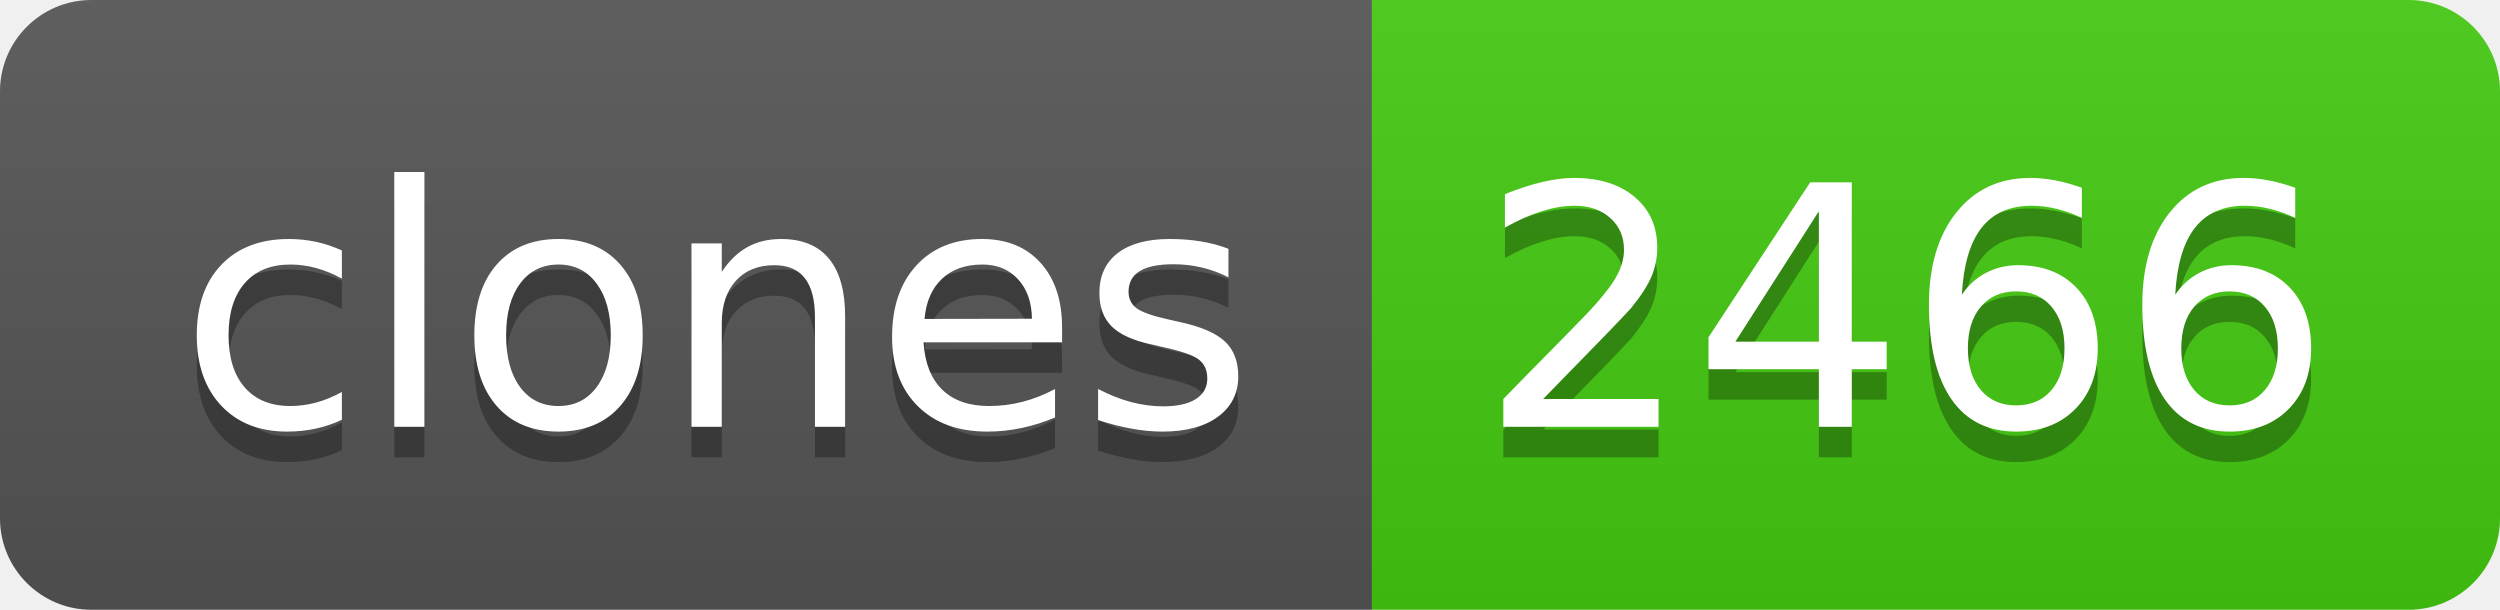
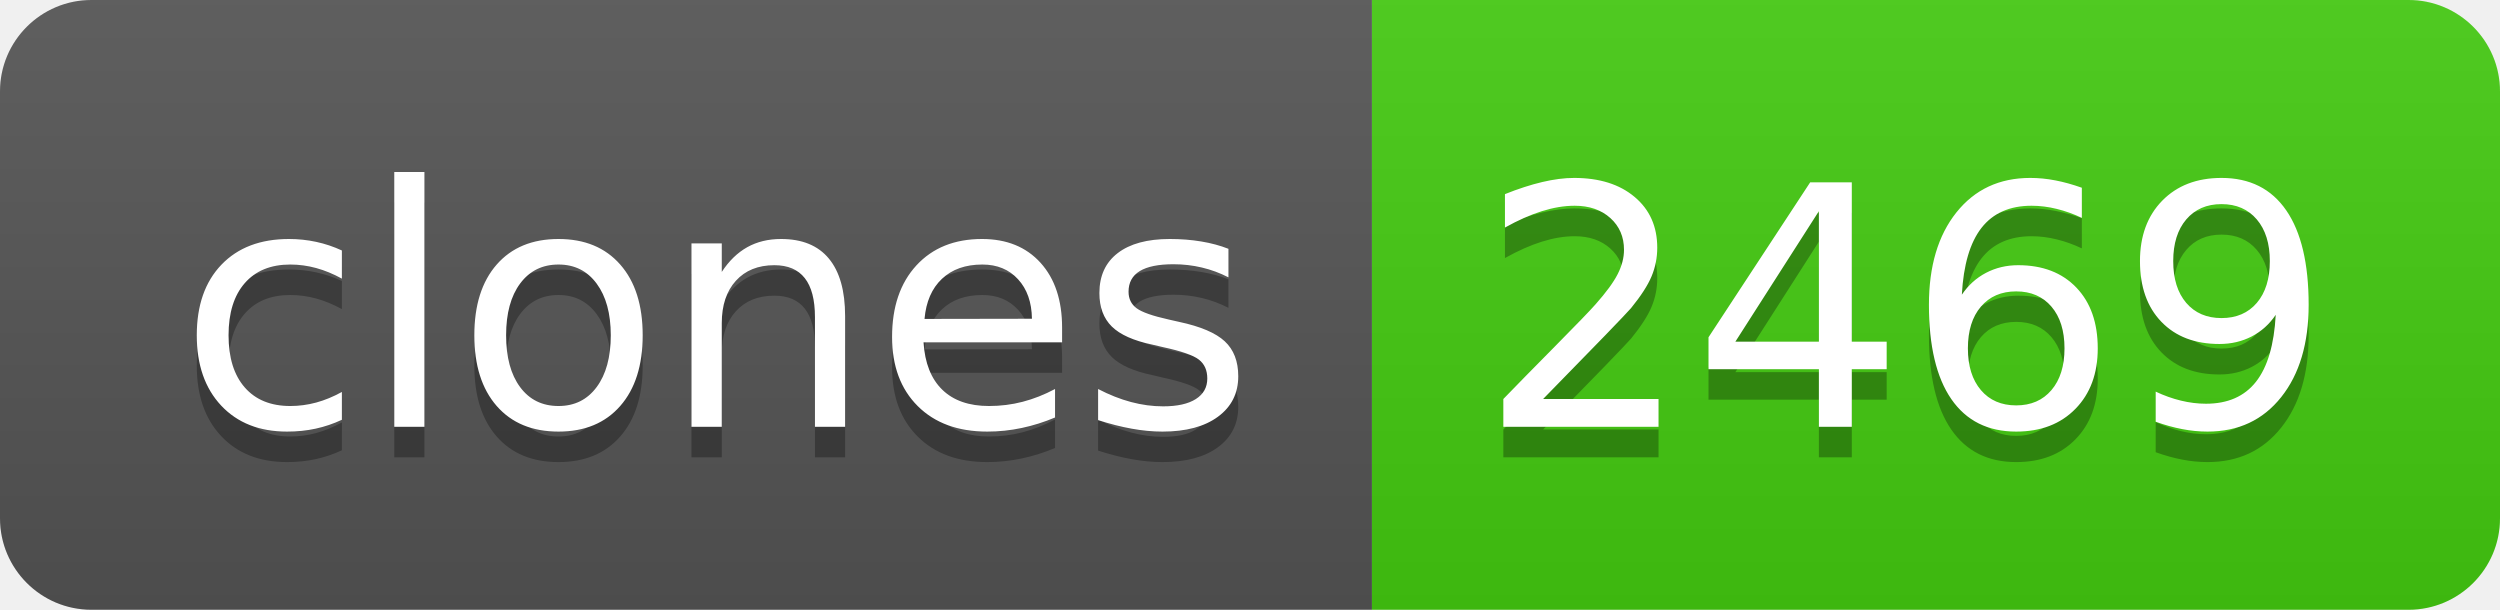
- <svg xmlns="http://www.w3.org/2000/svg" width="82" height="20" role="img" aria-label="clones: 2466">
+ <svg xmlns="http://www.w3.org/2000/svg" width="82" height="20" role="img" aria-label="clones: 2469">
  <linearGradient id="s" x2="0" y2="100%">
    <stop offset="0" stop-color="#bbb" stop-opacity=".1" />
    <stop offset="1" stop-opacity=".1" />
  </linearGradient>
  <clipPath id="r">
    <rect width="82" height="20" rx="3" fill="#fff" />
  </clipPath>
  <g clip-path="url(#r)">
    <rect width="45" height="20" fill="#555" />
    <rect x="45" width="37" height="20" fill="#4c1" />
    <rect width="82" height="20" fill="url(#s)" />
  </g>
  <g fill="#fff" text-anchor="middle" font-family="Verdana,Geneva,DejaVu Sans,sans-serif" text-rendering="geometricPrecision" font-size="110">
    <text aria-hidden="true" x="235" y="150" fill="#010101" fill-opacity=".3" transform="scale(.1)" textLength="350">clones</text>
    <text x="235" y="140" transform="scale(.1)" fill="#fff" textLength="350">clones</text>
-     <text aria-hidden="true" x="625" y="150" fill="#010101" fill-opacity=".3" transform="scale(.1)" textLength="270">2466</text>
-     <text x="625" y="140" transform="scale(.1)" fill="#fff" textLength="270">2466</text>
+     <text aria-hidden="true" x="625" y="150" fill="#010101" fill-opacity=".3" transform="scale(.1)" textLength="270">2469</text>
+     <text x="625" y="140" transform="scale(.1)" fill="#fff" textLength="270">2469</text>
  </g>
</svg>
